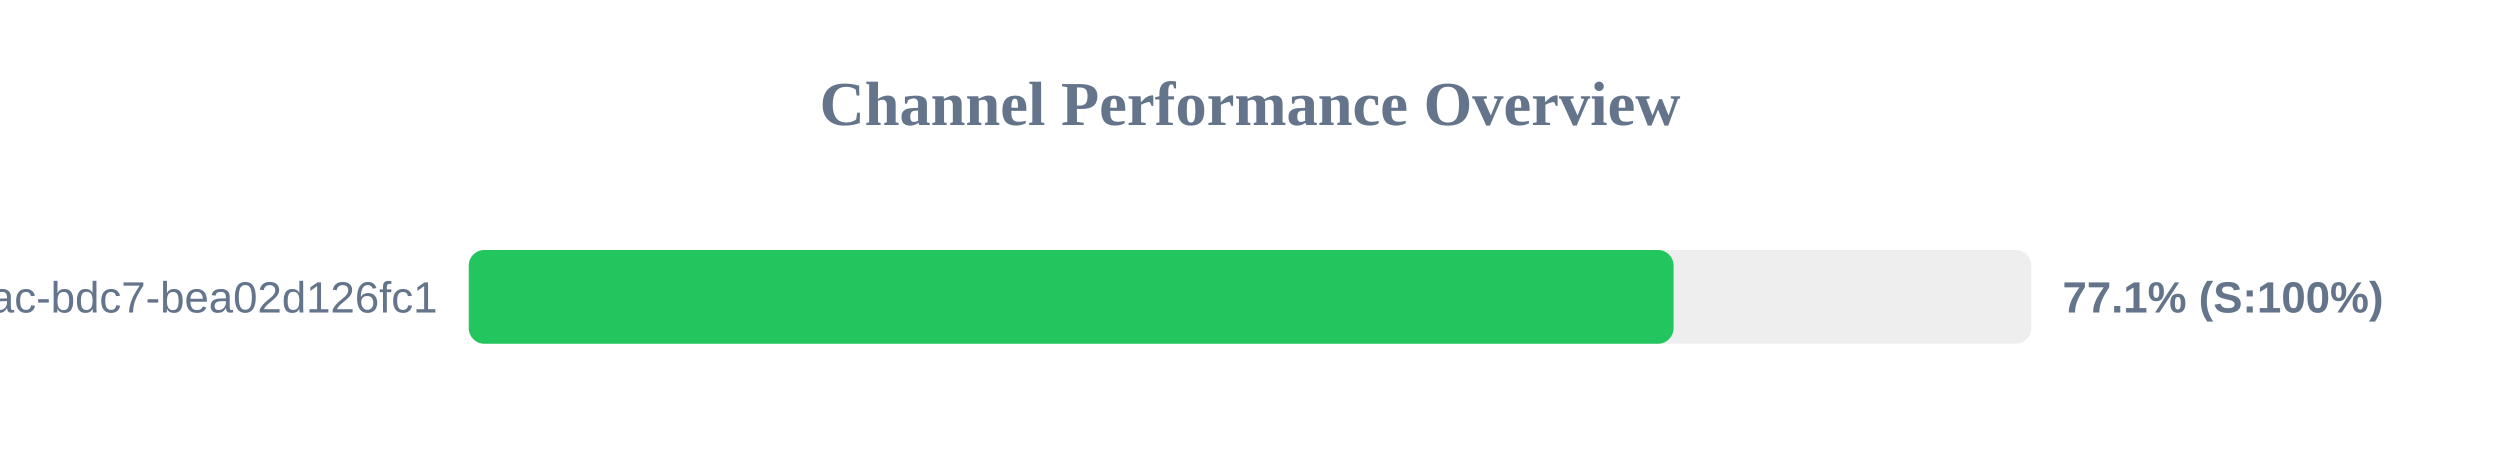
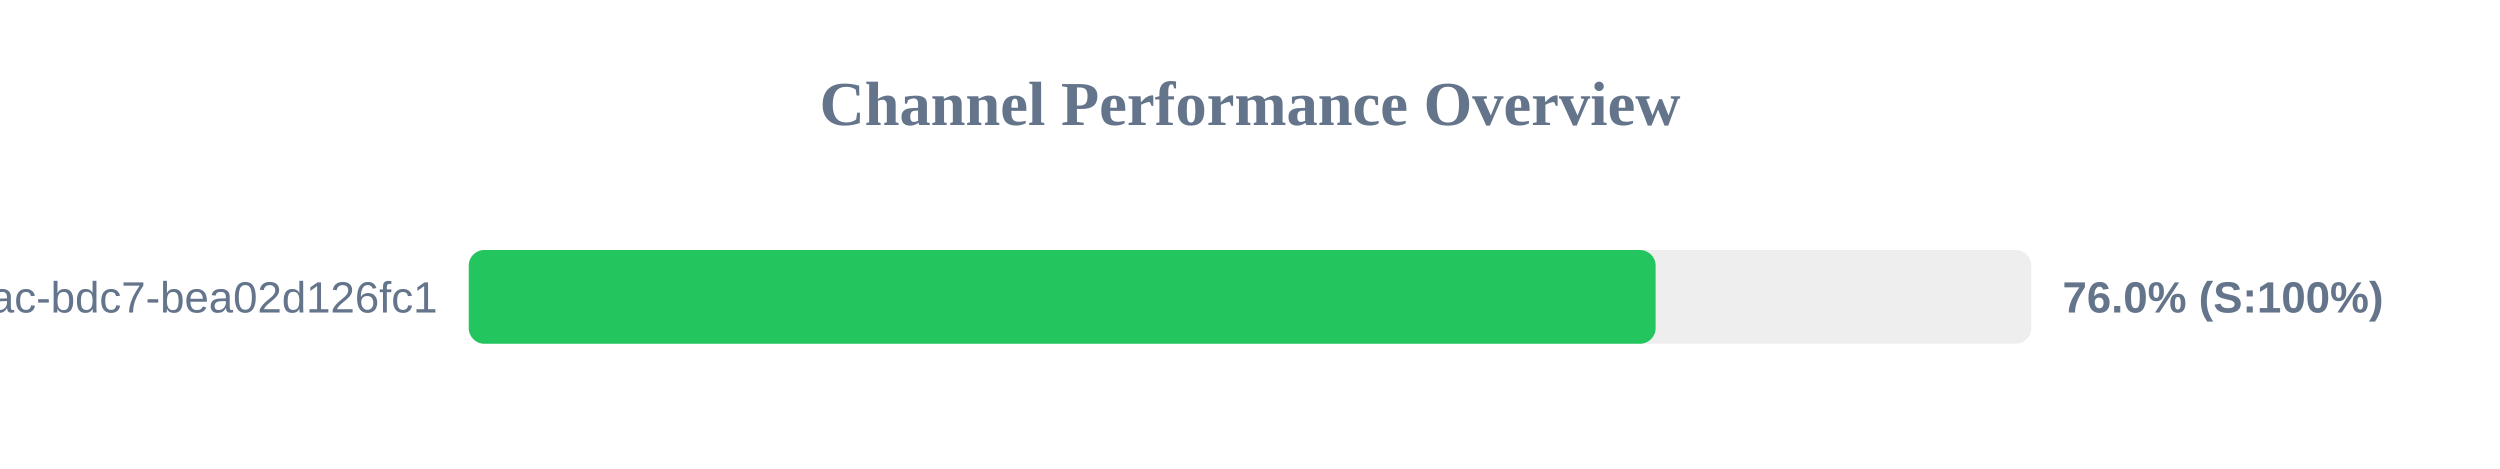
<svg xmlns="http://www.w3.org/2000/svg" width="800" height="150" version="1.1">
  <style>
        .row { font: 14px Arial; fill: #64748b; }
        .score { font: bold 14px Arial; fill: #64748b; }
    </style>
  <text x="400" y="40" text-anchor="middle" font-size="20px" font-weight="bold" fill="#64748b">Channel Performance Overview</text>
  <rect x="150" y="80" width="500" height="30" fill="#eee" rx="5" />
-   <rect x="150" y="80" width="385.55" height="30" fill="#22c55e" rx="5" />
+   <rect x="150" y="80" width="379.8" height="30" fill="#22c55e" rx="5" />
  <text x="140" y="100" text-anchor="end" class="row">?uuid=e31ad3e6-e341-42ac-bdc7-bea02d126fc1</text>
-   <text x="660" y="100" text-anchor="start" class="score">77.1% (S:100%)</text>
+   <text x="660" y="100" text-anchor="start" class="score">76.0% (S:100%)</text>
</svg>
